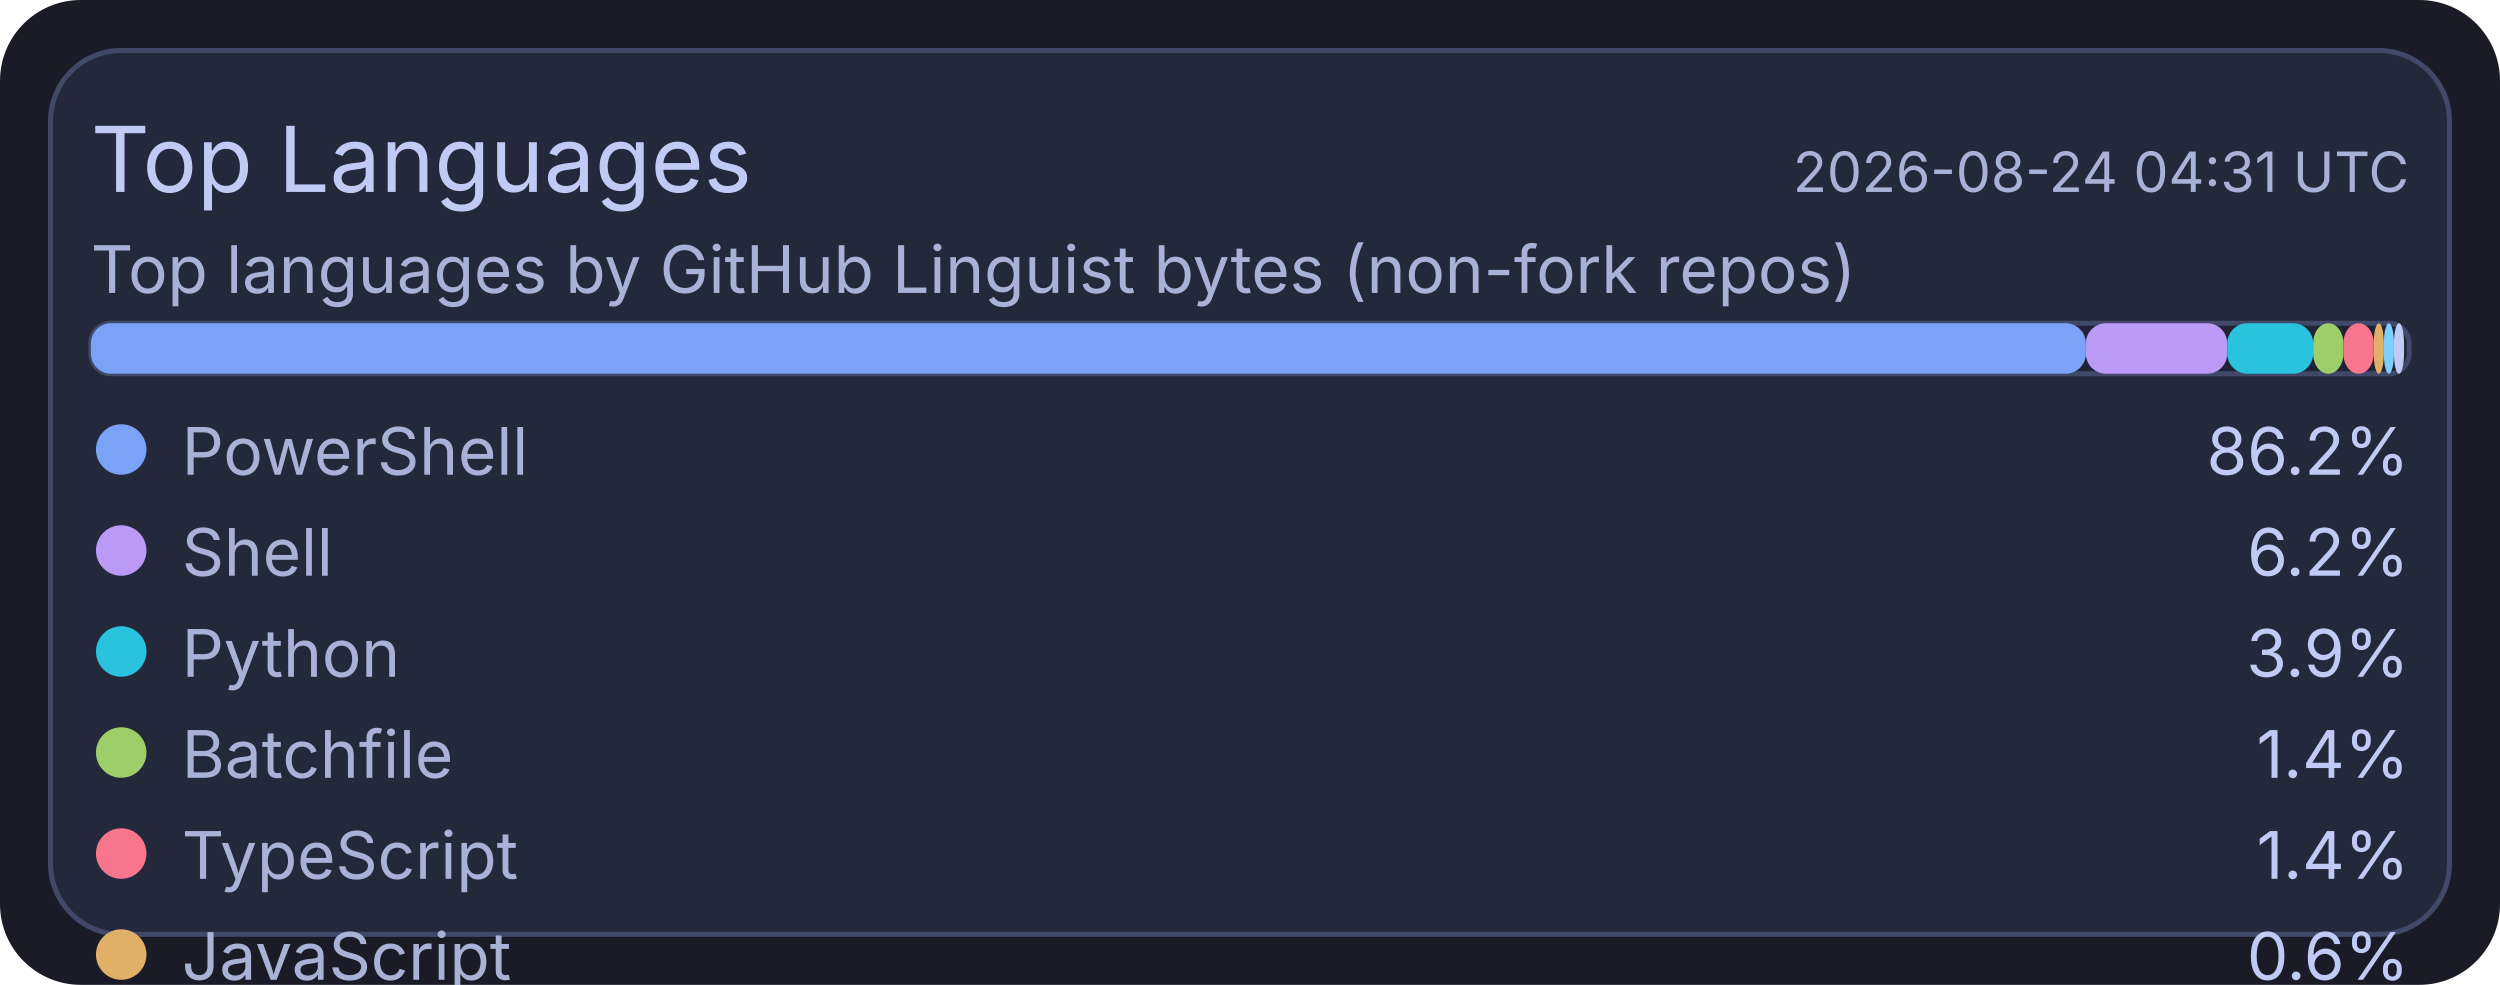
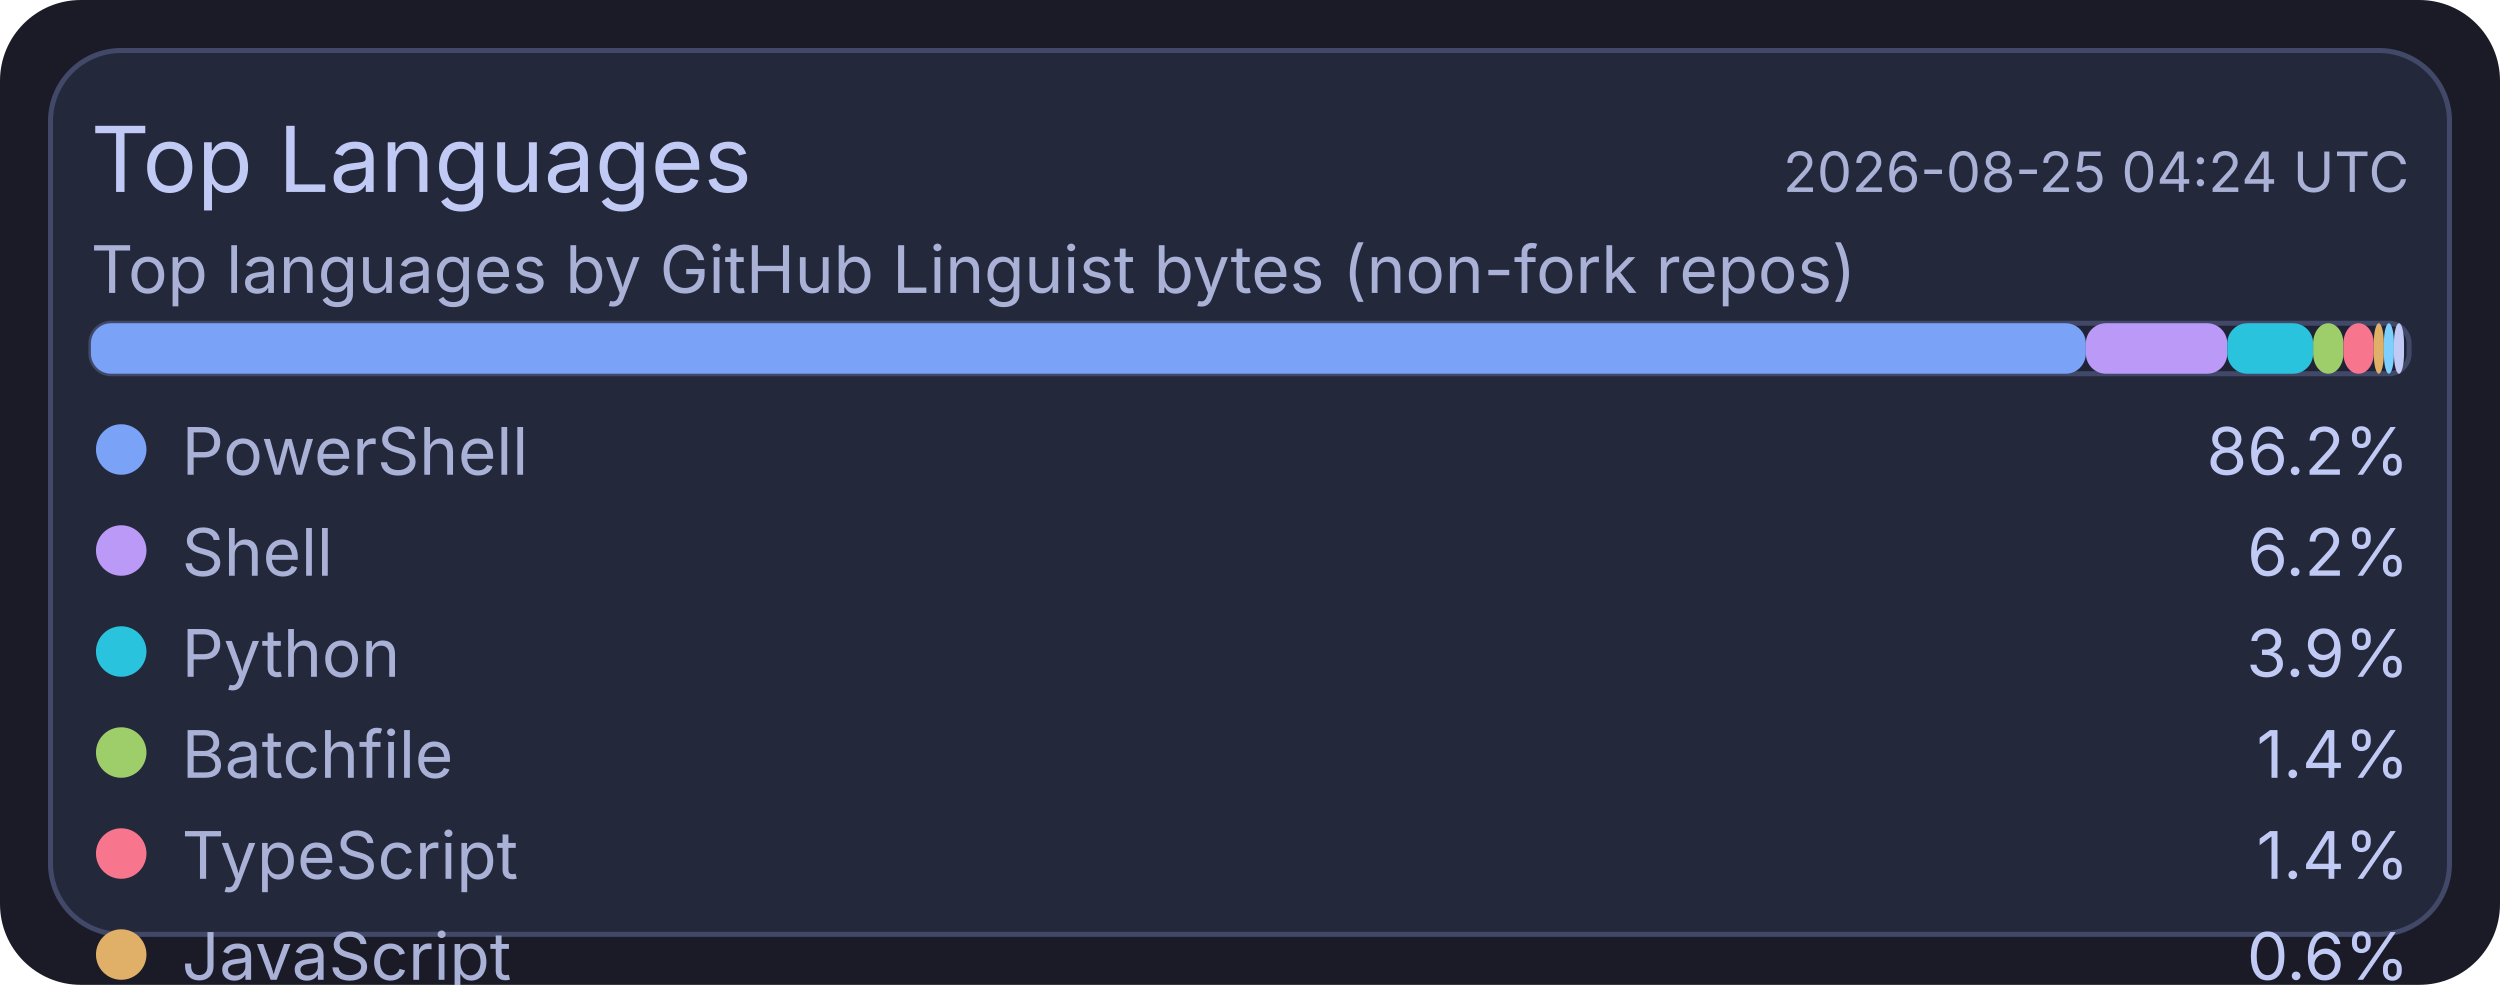
<svg xmlns="http://www.w3.org/2000/svg" width="495" height="195" viewBox="0 0 495 195">
  <rect x="0" y="0" width="495" height="195" rx="16" fill="#1a1b26" />
  <rect x="10" y="10" width="475" height="175" rx="14" fill="#24283b" stroke="#414868" stroke-width="1" />
  <text x="18" y="38" fill="#c0caf5" font-size="18" font-family="ui-sans-serif, system-ui, -apple-system, Segoe UI">Top Languages</text>
-   <text x="477" y="38" text-anchor="end" fill="#a9b1d6" font-size="11" font-family="ui-sans-serif, system-ui, -apple-system, Segoe UI">2026-08-24 04:31 UTC</text>
+   <text x="477" y="38" text-anchor="end" fill="#a9b1d6" font-size="11" font-family="ui-sans-serif, system-ui, -apple-system, Segoe UI">2026-08-25 04:24 UTC</text>
  <text x="18" y="58" fill="#a9b1d6" font-size="13" font-family="ui-sans-serif, system-ui, -apple-system, Segoe UI">Top languages by GitHub Linguist bytes (non-fork repos)</text>
  <rect x="18" y="64" width="459" height="10" rx="4" fill="#1f2335" stroke="#414868" stroke-width="1" />
  <rect x="18" y="64" width="395" height="10" rx="4" fill="#7aa2f7" />
  <rect x="413" y="64" width="28" height="10" rx="4" fill="#bb9af7" />
  <rect x="441" y="64" width="17" height="10" rx="4" fill="#2ac3de" />
  <rect x="458" y="64" width="6" height="10" rx="4" fill="#9ece6a" />
  <rect x="464" y="64" width="6" height="10" rx="4" fill="#f7768e" />
  <rect x="470" y="64" width="2" height="10" rx="4" fill="#e0af68" />
  <rect x="472" y="64" width="2" height="10" rx="4" fill="#7dcfff" />
  <rect x="474" y="64" width="2" height="10" rx="4" fill="#c0caf5" />
  <circle cx="24" cy="89" r="5" fill="#7aa2f7" />
  <text x="36" y="94" fill="#a9b1d6" font-size="13" font-family="ui-sans-serif, system-ui, -apple-system, Segoe UI">PowerShell</text>
  <text x="477" y="94" text-anchor="end" fill="#c0caf5" font-size="13" font-family="ui-sans-serif, system-ui, -apple-system, Segoe UI">86.2%</text>
  <circle cx="24" cy="109" r="5" fill="#bb9af7" />
  <text x="36" y="114" fill="#a9b1d6" font-size="13" font-family="ui-sans-serif, system-ui, -apple-system, Segoe UI">Shell</text>
  <text x="477" y="114" text-anchor="end" fill="#c0caf5" font-size="13" font-family="ui-sans-serif, system-ui, -apple-system, Segoe UI">6.2%</text>
  <circle cx="24" cy="129" r="5" fill="#2ac3de" />
  <text x="36" y="134" fill="#a9b1d6" font-size="13" font-family="ui-sans-serif, system-ui, -apple-system, Segoe UI">Python</text>
  <text x="477" y="134" text-anchor="end" fill="#c0caf5" font-size="13" font-family="ui-sans-serif, system-ui, -apple-system, Segoe UI">3.9%</text>
  <circle cx="24" cy="149" r="5" fill="#9ece6a" />
  <text x="36" y="154" fill="#a9b1d6" font-size="13" font-family="ui-sans-serif, system-ui, -apple-system, Segoe UI">Batchfile</text>
  <text x="477" y="154" text-anchor="end" fill="#c0caf5" font-size="13" font-family="ui-sans-serif, system-ui, -apple-system, Segoe UI">1.4%</text>
  <circle cx="24" cy="169" r="5" fill="#f7768e" />
  <text x="36" y="174" fill="#a9b1d6" font-size="13" font-family="ui-sans-serif, system-ui, -apple-system, Segoe UI">TypeScript</text>
  <text x="477" y="174" text-anchor="end" fill="#c0caf5" font-size="13" font-family="ui-sans-serif, system-ui, -apple-system, Segoe UI">1.4%</text>
  <circle cx="24" cy="189" r="5" fill="#e0af68" />
  <text x="36" y="194" fill="#a9b1d6" font-size="13" font-family="ui-sans-serif, system-ui, -apple-system, Segoe UI">JavaScript</text>
  <text x="477" y="194" text-anchor="end" fill="#c0caf5" font-size="13" font-family="ui-sans-serif, system-ui, -apple-system, Segoe UI">0.6%</text>
  <circle cx="24" cy="209" r="5" fill="#7dcfff" />
  <text x="36" y="214" fill="#a9b1d6" font-size="13" font-family="ui-sans-serif, system-ui, -apple-system, Segoe UI">Lua</text>
  <text x="477" y="214" text-anchor="end" fill="#c0caf5" font-size="13" font-family="ui-sans-serif, system-ui, -apple-system, Segoe UI">0.1%</text>
  <circle cx="24" cy="229" r="5" fill="#c0caf5" />
  <text x="36" y="234" fill="#a9b1d6" font-size="13" font-family="ui-sans-serif, system-ui, -apple-system, Segoe UI">CSS</text>
  <text x="477" y="234" text-anchor="end" fill="#c0caf5" font-size="13" font-family="ui-sans-serif, system-ui, -apple-system, Segoe UI">0.1%</text>
</svg>
